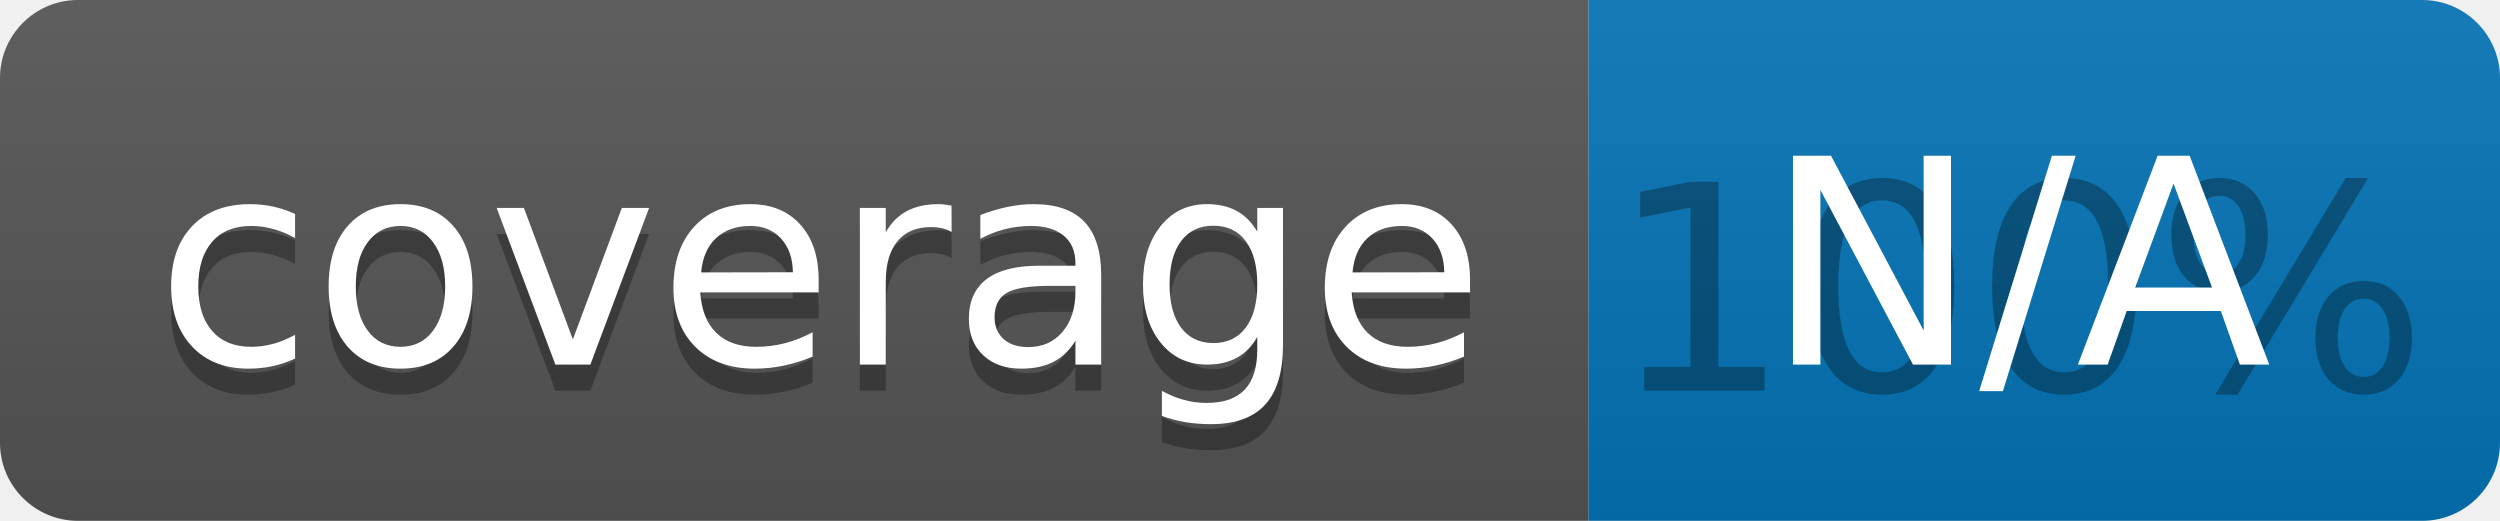
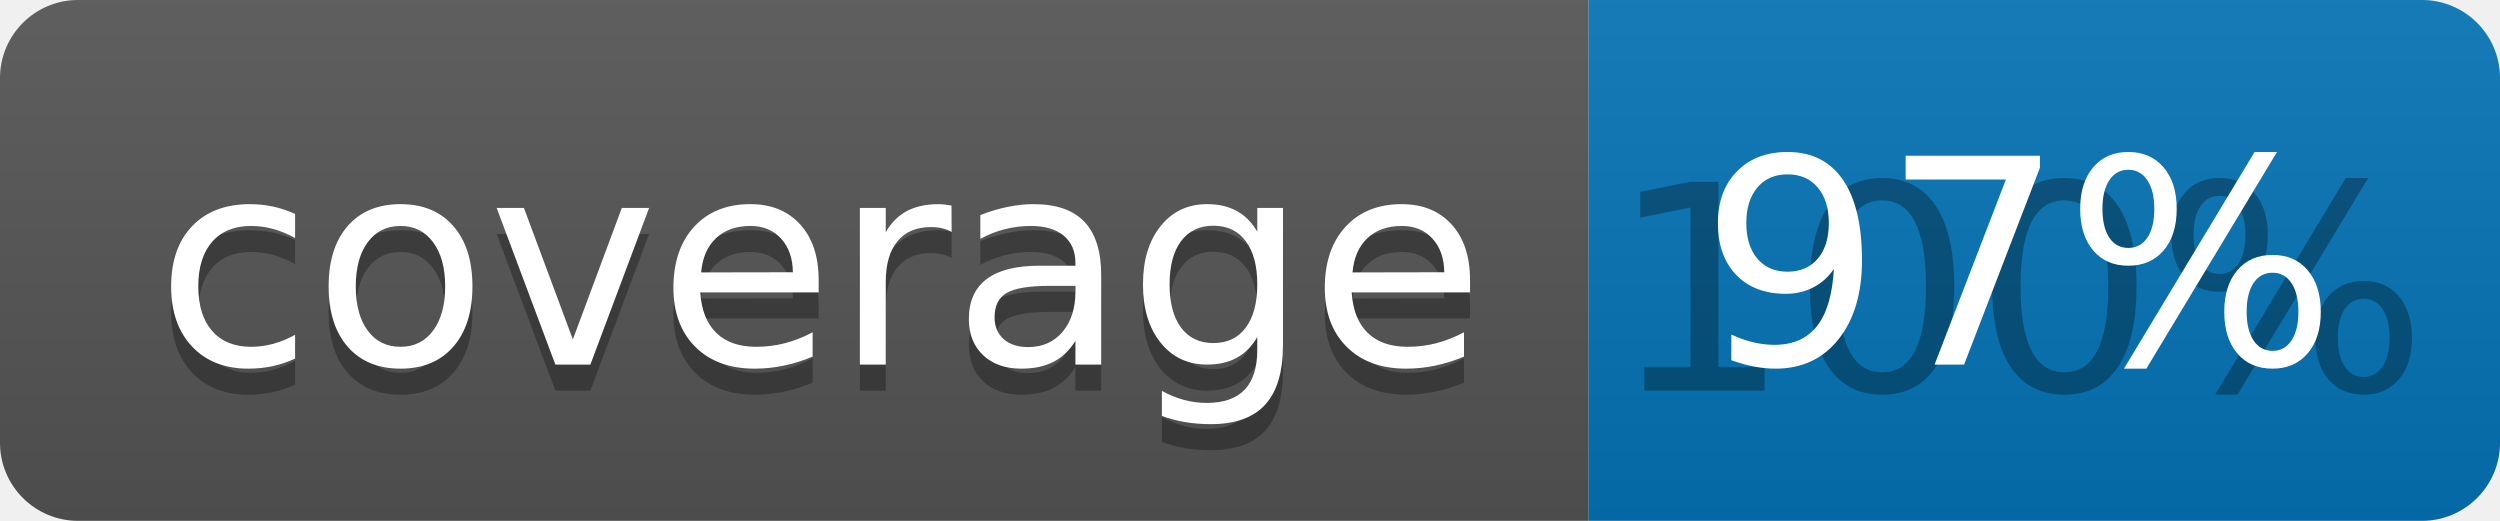
<svg xmlns="http://www.w3.org/2000/svg" width="96" height="20">
  <linearGradient id="b" x2="0" y2="100%">
    <stop offset="0" stop-color="#bbb" stop-opacity=".1" />
    <stop offset="1" stop-opacity=".1" />
  </linearGradient>
  <clipPath id="a">
    <rect width="96" height="20" rx="3" fill="#fff" />
  </clipPath>
  <g clip-path="url(#a)">
    <path fill="#555" d="M0 0h61v20H0z" />
    <path fill="#0374B5" d="M61 0h35v20H61z" />
    <path fill="url(#b)" d="M0 0h96v20H0z" />
  </g>
  <g fill="#fff" text-anchor="middle" font-family="DejaVu Sans,Verdana,Geneva,sans-serif" font-size="110">
    <text x="315" y="150" fill="#010101" fill-opacity=".3" transform="scale(.1)" textLength="510">coverage</text>
    <text x="315" y="140" transform="scale(.1)" textLength="510">coverage</text>
    <text x="775" y="150" fill="#010101" fill-opacity=".3" transform="scale(.1)" textLength="250">100%</text>
-     <text x="775" y="140" transform="scale(.1)" textLength="250">N/A</text>
+     <text x="775" y="140" transform="scale(.1)" textLength="250">97%</text>
  </g>
</svg>
